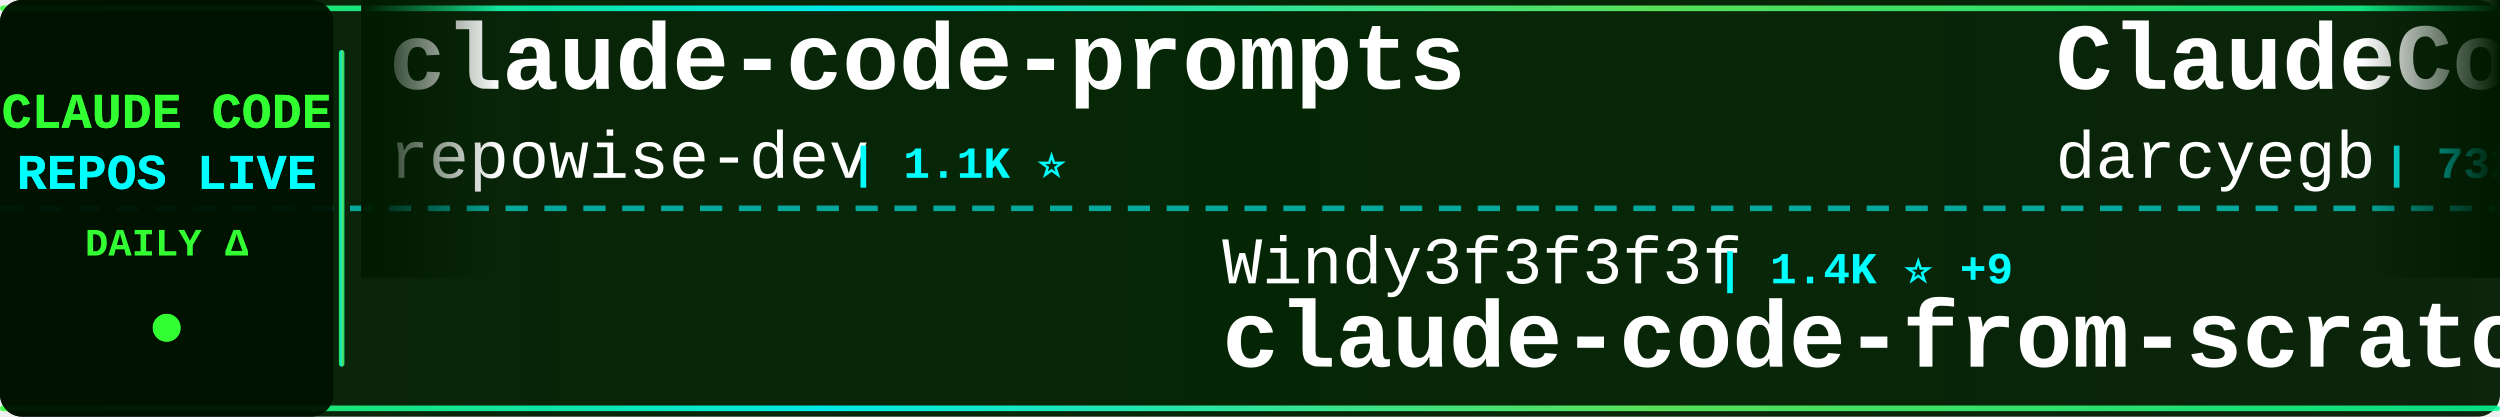
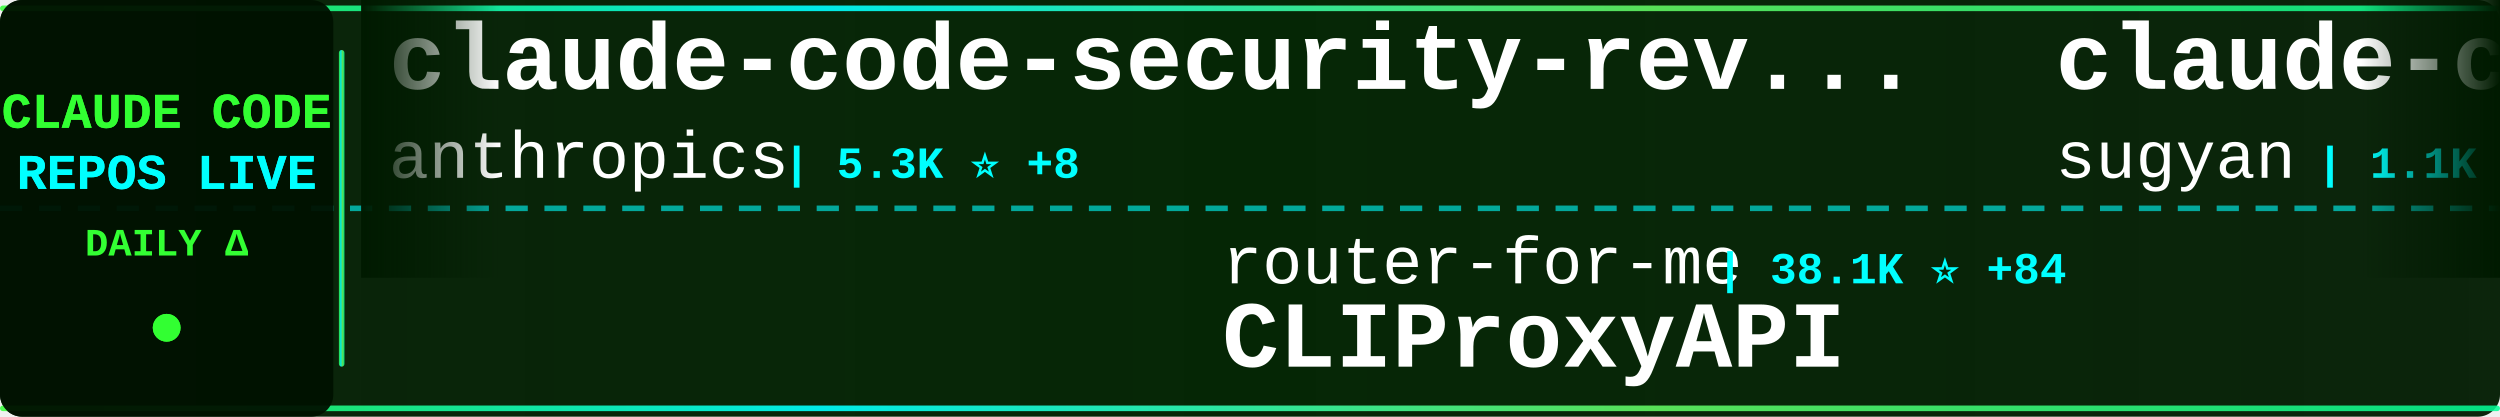
<svg xmlns="http://www.w3.org/2000/svg" width="900" height="150">
  <defs>
    <linearGradient id="tickerBg" x1="0%" y1="0%" x2="100%" y2="0%">
      <stop offset="0%" style="stop-color:#001a00;stop-opacity:0.95" />
      <stop offset="50%" style="stop-color:#002200;stop-opacity:0.98" />
      <stop offset="100%" style="stop-color:#001a00;stop-opacity:0.95" />
    </linearGradient>
    <linearGradient id="borderGrad" x1="0%" y1="0%" x2="100%" y2="0%">
      <stop offset="0%" style="stop-color:#33ff33;stop-opacity:0.85">
        <animate attributeName="stop-opacity" values="0.85;1;0.85" dur="2s" repeatCount="indefinite" />
      </stop>
      <stop offset="33%" style="stop-color:#00ffff;stop-opacity:0.9">
        <animate attributeName="stop-opacity" values="0.9;1;0.9" dur="2.2s" repeatCount="indefinite" />
      </stop>
      <stop offset="66%" style="stop-color:#66ff66;stop-opacity:0.85">
        <animate attributeName="stop-opacity" values="0.85;1;0.85" dur="1.8s" repeatCount="indefinite" />
      </stop>
      <stop offset="100%" style="stop-color:#00ff99;stop-opacity:0.85">
        <animate attributeName="stop-opacity" values="0.85;1;0.85" dur="2s" repeatCount="indefinite" />
      </stop>
    </linearGradient>
    <filter id="textGlow">
      <feGaussianBlur stdDeviation="0.1" result="coloredBlur" />
      <feMerge>
        <feMergeNode in="coloredBlur" />
        <feMergeNode in="SourceGraphic" />
      </feMerge>
    </filter>
    <filter id="metricGlow">
      <feGaussianBlur stdDeviation="0.2" result="coloredBlur" />
      <feMerge>
        <feMergeNode in="coloredBlur" />
        <feMergeNode in="SourceGraphic" />
      </feMerge>
    </filter>
    <linearGradient id="leftFade" x1="0%" y1="0%" x2="100%" y2="0%">
      <stop offset="0%" style="stop-color:#001a00;stop-opacity:1" />
      <stop offset="100%" style="stop-color:#001a00;stop-opacity:0" />
    </linearGradient>
    <linearGradient id="rightFade" x1="0%" y1="0%" x2="100%" y2="0%">
      <stop offset="0%" style="stop-color:#001a00;stop-opacity:0" />
      <stop offset="100%" style="stop-color:#001a00;stop-opacity:1" />
    </linearGradient>
  </defs>
  <rect width="900" height="150" fill="url(#tickerBg)" rx="8" />
  <rect x="0" y="2" width="900" height="2" fill="url(#borderGrad)" rx="1" />
  <rect x="0" y="146" width="900" height="2" fill="url(#borderGrad)" rx="1" />
  <line x1="0" y1="75" x2="900" y2="75" stroke="#00ffff" stroke-width="2" stroke-dasharray="8 6" opacity="0.6" />
  <rect x="0" y="0" width="120" height="150" fill="#001100" opacity="0.95" rx="8" />
  <text x="60" y="46" font-family="'Courier New', monospace" font-size="18" font-weight="bold" fill="#33ff33" text-anchor="middle" filter="url(#textGlow)">
    CLAUDE CODE
  </text>
  <text x="60" y="68" font-family="'Courier New', monospace" font-size="18" font-weight="bold" fill="#00ffff" text-anchor="middle" filter="url(#textGlow)">
    REPOS LIVE
  </text>
  <text x="60" y="92" font-family="'Courier New', monospace" font-size="14" font-weight="bold" fill="#33ff33" text-anchor="middle">
    DAILY Δ
  </text>
  <circle cx="60" cy="118" r="5" fill="#33ff33" filter="url(#metricGlow)">
    <animate attributeName="r" values="4;6;4" dur="1.5s" repeatCount="indefinite" />
    <animate attributeName="opacity" values="0.6;1;0.6" dur="1.5s" repeatCount="indefinite" />
  </circle>
  <rect x="122" y="18" width="2" height="114" fill="url(#borderGrad)" rx="1" />
  <clipPath id="tickerClip">
    <rect x="130" y="0" width="770" height="150" />
  </clipPath>
  <g clip-path="url(#tickerClip)">
    <g id="tickerItems">
      <animateTransform attributeName="transform" attributeType="XML" type="translate" from="0 0" to="-3000 0" dur="54s" repeatCount="indefinite" />
      <g transform="translate(0, 0)">
-         <text x="140" y="32" font-family="'Courier New', monospace" font-size="34" font-weight="bold" fill="#ffffff">claude-code-prompts</text>
-         <text x="140" y="64" font-family="'Courier New', monospace" font-size="24" font-weight="normal" fill="#ffffff" opacity="1.0">repowise-dev</text>
-         <text x="306" y="64" font-family="'Courier New', monospace" font-size="16" font-weight="bold" fill="#00ffff"> | 1.1K ⭐</text>
+         <text x="140" y="32" font-family="'Courier New', monospace" font-size="34" font-weight="bold" fill="#ffffff">claude-code-security-rev...</text>
+         <text x="140" y="64" font-family="'Courier New', monospace" font-size="24" font-weight="normal" fill="#ffffff" opacity="1.0">anthropics</text>
+         <text x="282" y="64" font-family="'Courier New', monospace" font-size="16" font-weight="bold" fill="#00ffff"> | 5.3K ⭐ +8</text>
      </g>
      <g transform="translate(300, 0)">
-         <text x="140" y="102" font-family="'Courier New', monospace" font-size="24" font-weight="normal" fill="#ffffff" opacity="1.0">Windy3f3f3f3f</text>
-         <text x="318" y="102" font-family="'Courier New', monospace" font-size="16" font-weight="bold" fill="#00ffff"> | 1.4K ⭐ +9</text>
-         <text x="140" y="132" font-family="'Courier New', monospace" font-size="34" font-weight="bold" fill="#ffffff">claude-code-from-scratch</text>
+         <text x="140" y="102" font-family="'Courier New', monospace" font-size="24" font-weight="normal" fill="#ffffff" opacity="1.0">router-for-me</text>
+         <text x="318" y="102" font-family="'Courier New', monospace" font-size="16" font-weight="bold" fill="#00ffff"> | 38.1K ⭐ +84</text>
+         <text x="140" y="132" font-family="'Courier New', monospace" font-size="34" font-weight="bold" fill="#ffffff">CLIProxyAPI</text>
      </g>
      <g transform="translate(600, 0)">
-         <text x="140" y="32" font-family="'Courier New', monospace" font-size="34" font-weight="bold" fill="#ffffff">ClaudeCodeAgents</text>
-         <text x="140" y="64" font-family="'Courier New', monospace" font-size="24" font-weight="normal" fill="#ffffff" opacity="1.0">darcyegb</text>
-         <text x="258" y="64" font-family="'Courier New', monospace" font-size="16" font-weight="bold" fill="#00ffff"> | 732 ⭐</text>
+         <text x="140" y="32" font-family="'Courier New', monospace" font-size="34" font-weight="bold" fill="#ffffff">claude-code-webui</text>
+         <text x="140" y="64" font-family="'Courier New', monospace" font-size="24" font-weight="normal" fill="#ffffff" opacity="1.0">sugyan</text>
+         <text x="234" y="64" font-family="'Courier New', monospace" font-size="16" font-weight="bold" fill="#00ffff"> | 1.1K ⭐ +1</text>
      </g>
      <g transform="translate(900, 0)">
-         <text x="140" y="102" font-family="'Courier New', monospace" font-size="24" font-weight="normal" fill="#ffffff" opacity="1.0">alejandrobalderas</text>
-         <text x="366" y="102" font-family="'Courier New', monospace" font-size="16" font-weight="bold" fill="#00ffff"> | 2.3K ⭐ +12</text>
-         <text x="140" y="132" font-family="'Courier New', monospace" font-size="34" font-weight="bold" fill="#ffffff">claude-code-from-source</text>
+         <text x="140" y="102" font-family="'Courier New', monospace" font-size="24" font-weight="normal" fill="#ffffff" opacity="1.0">JrCx7scC</text>
+         <text x="258" y="102" font-family="'Courier New', monospace" font-size="16" font-weight="bold" fill="#00ffff"> | 370 ⭐</text>
+         <text x="140" y="132" font-family="'Courier New', monospace" font-size="34" font-weight="bold" fill="#ffffff">claude-code-source</text>
      </g>
      <g transform="translate(1200, 0)">
-         <text x="140" y="32" font-family="'Courier New', monospace" font-size="34" font-weight="bold" fill="#ffffff">claude-code-source</text>
-         <text x="140" y="64" font-family="'Courier New', monospace" font-size="24" font-weight="normal" fill="#ffffff" opacity="1.0">JrCx7scC</text>
-         <text x="258" y="64" font-family="'Courier New', monospace" font-size="16" font-weight="bold" fill="#00ffff"> | 370 ⭐</text>
+         <text x="140" y="32" font-family="'Courier New', monospace" font-size="34" font-weight="bold" fill="#ffffff">claude-code-sourcemap</text>
+         <text x="140" y="64" font-family="'Courier New', monospace" font-size="24" font-weight="normal" fill="#ffffff" opacity="1.0">ChinaSiro</text>
+         <text x="270" y="64" font-family="'Courier New', monospace" font-size="16" font-weight="bold" fill="#00ffff"> | 9.4K ⭐ +5</text>
      </g>
      <g transform="translate(1500, 0)">
-         <text x="140" y="102" font-family="'Courier New', monospace" font-size="24" font-weight="normal" fill="#ffffff" opacity="1.0">Yuyz0112</text>
-         <text x="258" y="102" font-family="'Courier New', monospace" font-size="16" font-weight="bold" fill="#00ffff"> | 2.4K ⭐</text>
-         <text x="140" y="132" font-family="'Courier New', monospace" font-size="34" font-weight="bold" fill="#ffffff">claude-code-reverse</text>
+         <text x="140" y="102" font-family="'Courier New', monospace" font-size="24" font-weight="normal" fill="#ffffff" opacity="1.0">Cranot</text>
+         <text x="234" y="102" font-family="'Courier New', monospace" font-size="16" font-weight="bold" fill="#00ffff"> | 2.8K ⭐</text>
+         <text x="140" y="132" font-family="'Courier New', monospace" font-size="34" font-weight="bold" fill="#ffffff">claude-code-guide</text>
      </g>
      <g transform="translate(1800, 0)">
-         <text x="140" y="32" font-family="'Courier New', monospace" font-size="34" font-weight="bold" fill="#ffffff">Claude-code</text>
-         <text x="140" y="64" font-family="'Courier New', monospace" font-size="24" font-weight="normal" fill="#ffffff" opacity="1.0">zstmfhy</text>
-         <text x="246" y="64" font-family="'Courier New', monospace" font-size="16" font-weight="bold" fill="#00ffff"> | 190 ⭐</text>
+         <text x="140" y="32" font-family="'Courier New', monospace" font-size="34" font-weight="bold" fill="#ffffff">Claude-Code-Usage-Monito...</text>
+         <text x="140" y="64" font-family="'Courier New', monospace" font-size="24" font-weight="normal" fill="#ffffff" opacity="1.0">Maciek-roboblog</text>
+         <text x="342" y="64" font-family="'Courier New', monospace" font-size="16" font-weight="bold" fill="#00ffff"> | 8.3K ⭐ +8</text>
      </g>
      <g transform="translate(2100, 0)">
-         <text x="140" y="102" font-family="'Courier New', monospace" font-size="24" font-weight="normal" fill="#ffffff" opacity="1.0">Hyper66666</text>
-         <text x="282" y="102" font-family="'Courier New', monospace" font-size="16" font-weight="bold" fill="#00ffff"> | 216 ⭐</text>
-         <text x="140" y="132" font-family="'Courier New', monospace" font-size="34" font-weight="bold" fill="#ffffff">claude-code-sourcemap</text>
+         <text x="140" y="102" font-family="'Courier New', monospace" font-size="24" font-weight="normal" fill="#ffffff" opacity="1.0">disler</text>
+         <text x="234" y="102" font-family="'Courier New', monospace" font-size="16" font-weight="bold" fill="#00ffff"> | 1.4K ⭐ +5</text>
+         <text x="140" y="132" font-family="'Courier New', monospace" font-size="34" font-weight="bold" fill="#ffffff">pi-vs-claude-code</text>
      </g>
      <g transform="translate(2400, 0)">
-         <text x="140" y="32" font-family="'Courier New', monospace" font-size="34" font-weight="bold" fill="#ffffff">Auto-claude-code-researc...</text>
-         <text x="140" y="64" font-family="'Courier New', monospace" font-size="24" font-weight="normal" fill="#ffffff" opacity="1.0">wanshuiyin</text>
-         <text x="282" y="64" font-family="'Courier New', monospace" font-size="16" font-weight="bold" fill="#00ffff"> | 12.5K ⭐ +60</text>
+         <text x="140" y="32" font-family="'Courier New', monospace" font-size="34" font-weight="bold" fill="#ffffff">my-claude-code-setup</text>
+         <text x="140" y="64" font-family="'Courier New', monospace" font-size="24" font-weight="normal" fill="#ffffff" opacity="1.0">centminmod</text>
+         <text x="282" y="64" font-family="'Courier New', monospace" font-size="16" font-weight="bold" fill="#00ffff"> | 2.4K ⭐ +4</text>
      </g>
      <g transform="translate(2700, 0)">
-         <text x="140" y="102" font-family="'Courier New', monospace" font-size="24" font-weight="normal" fill="#ffffff" opacity="1.0">ghuntley</text>
-         <text x="258" y="102" font-family="'Courier New', monospace" font-size="16" font-weight="bold" fill="#00ffff"> | 985 ⭐</text>
-         <text x="140" y="132" font-family="'Courier New', monospace" font-size="34" font-weight="bold" fill="#ffffff">claude-code-source-code-...</text>
+         <text x="140" y="102" font-family="'Courier New', monospace" font-size="24" font-weight="normal" fill="#ffffff" opacity="1.0">frankbria</text>
+         <text x="270" y="102" font-family="'Courier New', monospace" font-size="16" font-weight="bold" fill="#00ffff"> | 9.4K ⭐ +12</text>
+         <text x="140" y="132" font-family="'Courier New', monospace" font-size="34" font-weight="bold" fill="#ffffff">ralph-claude-code</text>
      </g>
      <g transform="translate(3000, 0)">
-         <text x="140" y="32" font-family="'Courier New', monospace" font-size="34" font-weight="bold" fill="#ffffff">claude-code-prompts</text>
-         <text x="140" y="64" font-family="'Courier New', monospace" font-size="24" font-weight="normal" fill="#ffffff" opacity="1.0">repowise-dev</text>
-         <text x="306" y="64" font-family="'Courier New', monospace" font-size="16" font-weight="bold" fill="#00ffff"> | 1.1K ⭐</text>
+         <text x="140" y="32" font-family="'Courier New', monospace" font-size="34" font-weight="bold" fill="#ffffff">claude-code-security-rev...</text>
+         <text x="140" y="64" font-family="'Courier New', monospace" font-size="24" font-weight="normal" fill="#ffffff" opacity="1.0">anthropics</text>
+         <text x="282" y="64" font-family="'Courier New', monospace" font-size="16" font-weight="bold" fill="#00ffff"> | 5.3K ⭐ +8</text>
      </g>
      <g transform="translate(3300, 0)">
-         <text x="140" y="102" font-family="'Courier New', monospace" font-size="24" font-weight="normal" fill="#ffffff" opacity="1.0">Windy3f3f3f3f</text>
-         <text x="318" y="102" font-family="'Courier New', monospace" font-size="16" font-weight="bold" fill="#00ffff"> | 1.4K ⭐ +9</text>
-         <text x="140" y="132" font-family="'Courier New', monospace" font-size="34" font-weight="bold" fill="#ffffff">claude-code-from-scratch</text>
+         <text x="140" y="102" font-family="'Courier New', monospace" font-size="24" font-weight="normal" fill="#ffffff" opacity="1.0">router-for-me</text>
+         <text x="318" y="102" font-family="'Courier New', monospace" font-size="16" font-weight="bold" fill="#00ffff"> | 38.1K ⭐ +84</text>
+         <text x="140" y="132" font-family="'Courier New', monospace" font-size="34" font-weight="bold" fill="#ffffff">CLIProxyAPI</text>
      </g>
      <g transform="translate(3600, 0)">
-         <text x="140" y="32" font-family="'Courier New', monospace" font-size="34" font-weight="bold" fill="#ffffff">ClaudeCodeAgents</text>
-         <text x="140" y="64" font-family="'Courier New', monospace" font-size="24" font-weight="normal" fill="#ffffff" opacity="1.0">darcyegb</text>
-         <text x="258" y="64" font-family="'Courier New', monospace" font-size="16" font-weight="bold" fill="#00ffff"> | 732 ⭐</text>
+         <text x="140" y="32" font-family="'Courier New', monospace" font-size="34" font-weight="bold" fill="#ffffff">claude-code-webui</text>
+         <text x="140" y="64" font-family="'Courier New', monospace" font-size="24" font-weight="normal" fill="#ffffff" opacity="1.0">sugyan</text>
+         <text x="234" y="64" font-family="'Courier New', monospace" font-size="16" font-weight="bold" fill="#00ffff"> | 1.1K ⭐ +1</text>
      </g>
      <g transform="translate(3900, 0)">
-         <text x="140" y="102" font-family="'Courier New', monospace" font-size="24" font-weight="normal" fill="#ffffff" opacity="1.0">alejandrobalderas</text>
-         <text x="366" y="102" font-family="'Courier New', monospace" font-size="16" font-weight="bold" fill="#00ffff"> | 2.3K ⭐ +12</text>
-         <text x="140" y="132" font-family="'Courier New', monospace" font-size="34" font-weight="bold" fill="#ffffff">claude-code-from-source</text>
+         <text x="140" y="102" font-family="'Courier New', monospace" font-size="24" font-weight="normal" fill="#ffffff" opacity="1.0">JrCx7scC</text>
+         <text x="258" y="102" font-family="'Courier New', monospace" font-size="16" font-weight="bold" fill="#00ffff"> | 370 ⭐</text>
+         <text x="140" y="132" font-family="'Courier New', monospace" font-size="34" font-weight="bold" fill="#ffffff">claude-code-source</text>
      </g>
    </g>
  </g>
  <rect x="130" y="0" width="50" height="100" fill="url(#leftFade)" />
  <rect x="850" y="0" width="50" height="100" fill="url(#rightFade)" />
</svg>
